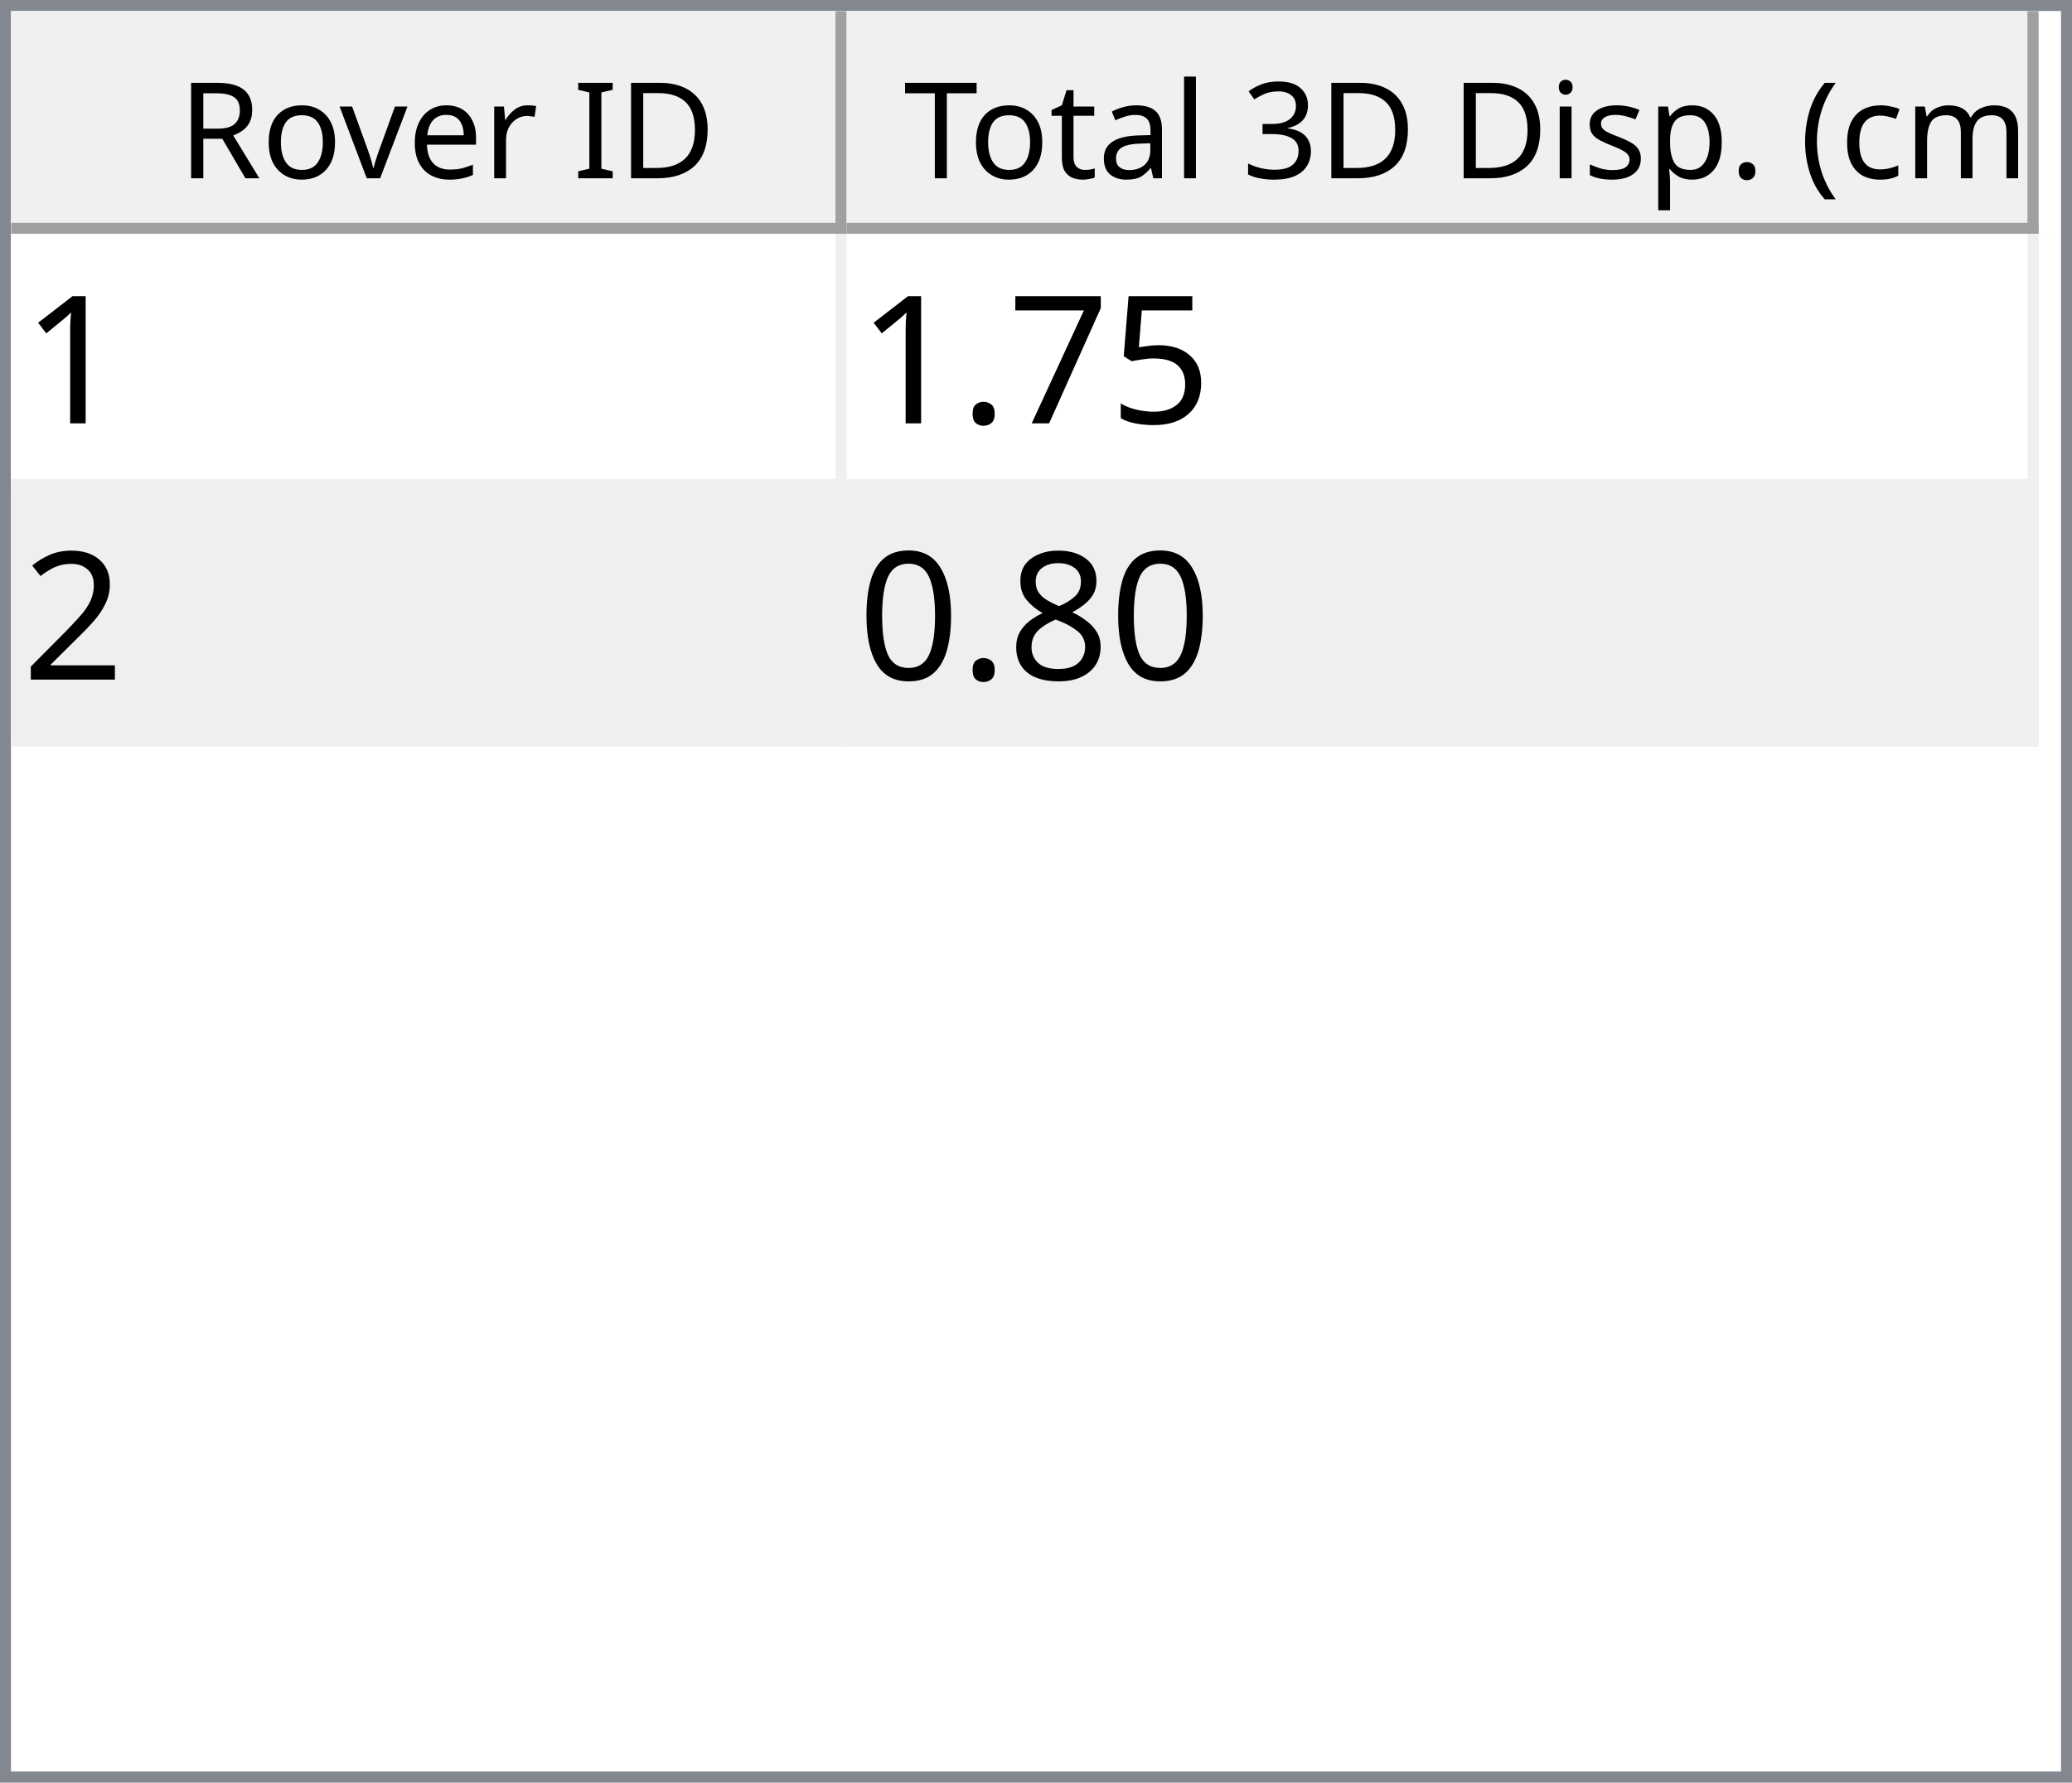
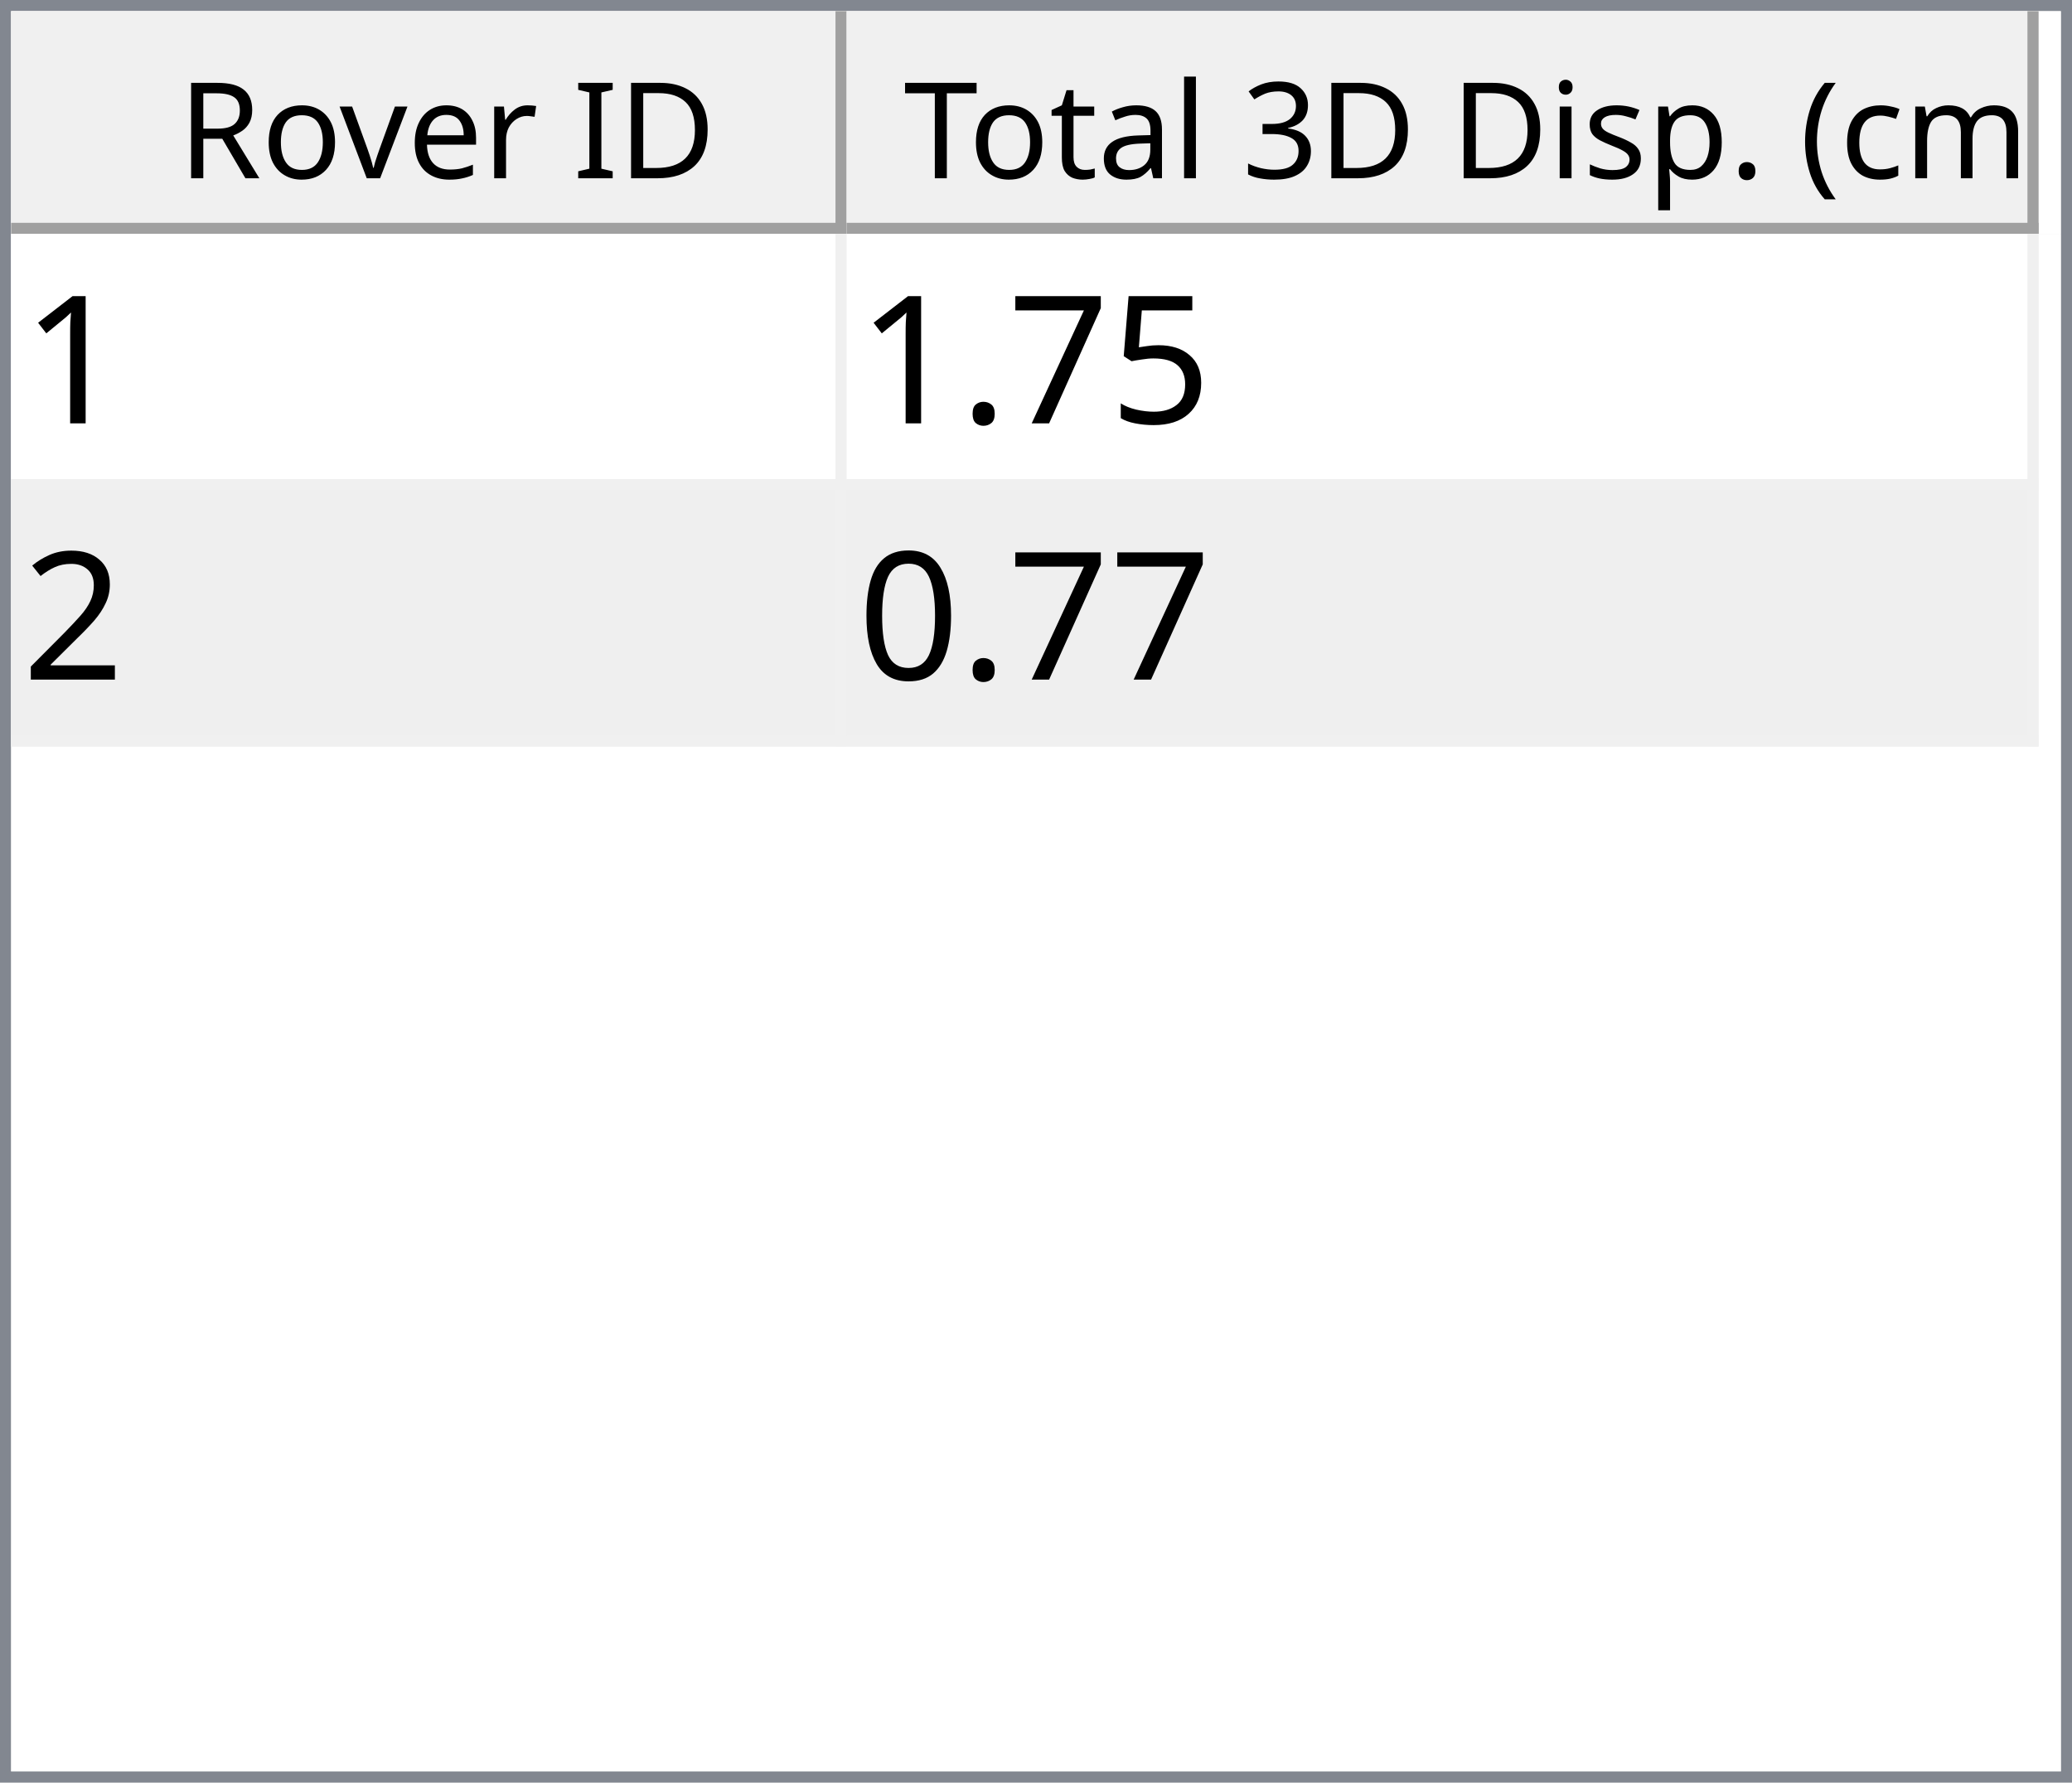
<svg xmlns="http://www.w3.org/2000/svg" style="fill-opacity:1; color-rendering:auto; color-interpolation:auto; text-rendering:auto; stroke:black; stroke-linecap:square; stroke-miterlimit:10; shape-rendering:auto; stroke-opacity:1; fill:black; stroke-dasharray:none; font-weight:normal; stroke-width:1; font-family:'Dialog'; font-style:normal; stroke-linejoin:miter; font-size:12px; stroke-dashoffset:0; image-rendering:auto;" width="186" height="160">
  <defs id="genericDefs" />
  <g>
    <defs id="defs1">
      <clipPath clipPathUnits="userSpaceOnUse" id="clipPath1">
        <path d="M0 0 L186 0 L186 160 L0 160 L0 0 Z" />
      </clipPath>
      <clipPath clipPathUnits="userSpaceOnUse" id="clipPath2">
        <path d="M0 0 L0 160 L186 160 L186 0 Z" />
      </clipPath>
      <clipPath clipPathUnits="userSpaceOnUse" id="clipPath3">
        <path d="M0 0 L0 20 L184 20 L184 0 Z" />
      </clipPath>
      <clipPath clipPathUnits="userSpaceOnUse" id="clipPath4">
        <path d="M0 0 L0 20 L75 20 L75 0 Z" />
      </clipPath>
      <clipPath clipPathUnits="userSpaceOnUse" id="clipPath5">
        <path d="M1 1 L1 19 L74 19 L74 1 Z" />
      </clipPath>
      <clipPath clipPathUnits="userSpaceOnUse" id="clipPath6">
        <path d="M0 0 L0 18 L73 18 L73 0 Z" />
      </clipPath>
      <clipPath clipPathUnits="userSpaceOnUse" id="clipPath7">
        <path d="M-0.5 -0.5 L-0.5 19.5 L74.5 19.5 L74.5 -0.5 Z" />
      </clipPath>
      <clipPath clipPathUnits="userSpaceOnUse" id="clipPath8">
        <path d="M0 0 L0 20 L107 20 L107 0 Z" />
      </clipPath>
      <clipPath clipPathUnits="userSpaceOnUse" id="clipPath9">
        <path d="M1 1 L1 19 L106 19 L106 1 Z" />
      </clipPath>
      <clipPath clipPathUnits="userSpaceOnUse" id="clipPath10">
        <path d="M0 0 L0 18 L105 18 L105 0 Z" />
      </clipPath>
      <clipPath clipPathUnits="userSpaceOnUse" id="clipPath11">
        <path d="M-0.5 -0.5 L-0.5 19.5 L106.5 19.5 L106.5 -0.5 Z" />
      </clipPath>
      <clipPath clipPathUnits="userSpaceOnUse" id="clipPath12">
        <path d="M0 0 L0 138 L184 138 L184 0 Z" />
      </clipPath>
      <clipPath clipPathUnits="userSpaceOnUse" id="clipPath13">
        <path d="M0 0 L0 46 L182 46 L182 0 Z" />
      </clipPath>
      <clipPath clipPathUnits="userSpaceOnUse" id="clipPath14">
        <path d="M-0.5 -0.5 L-0.5 45.5 L181.5 45.5 L181.5 -0.5 Z" />
      </clipPath>
      <clipPath clipPathUnits="userSpaceOnUse" id="clipPath15">
        <path d="M0 0 L0 22 L74 22 L74 0 Z" />
      </clipPath>
      <clipPath clipPathUnits="userSpaceOnUse" id="clipPath16">
        <path d="M0 0 L0 22 L106 22 L106 0 Z" />
      </clipPath>
      <font horiz-adv-x="64.551" id="font1">
        <font-face ascent="107.91" descent="25.098" units-per-em="100" style="font-style:normal; font-family:Segoe UI; font-weight:normal;" />
        <missing-glyph horiz-adv-x="64.551" d="M8.109 0 L8.109 68.266 L56.453 68.266 L56.453 0 L8.109 0 ZM15.328 7.234 L49.219 7.234 L49.219 61.031 L15.328 61.031 L15.328 7.234 Z" />
        <glyph unicode="D" horiz-adv-x="70.117" d="M9.188 0 L9.188 70.016 L28.516 70.016 Q65.531 70.016 65.531 35.891 Q65.531 19.672 55.25 9.836 Q44.969 0 27.734 0 L9.188 0 ZM17.391 62.594 L17.391 7.422 L27.828 7.422 Q41.609 7.422 49.273 14.797 Q56.938 22.172 56.938 35.688 Q56.938 62.594 28.328 62.594 L17.391 62.594 Z" />
        <glyph unicode="I" horiz-adv-x="26.611" d="M17.391 0 L9.188 0 L9.188 70.016 L17.391 70.016 L17.391 0 Z" />
        <glyph unicode=" " horiz-adv-x="27.393" d="" />
        <glyph unicode="r" horiz-adv-x="34.766" d="M34.188 41.891 Q32.078 43.5 28.125 43.5 Q23 43.5 19.555 38.672 Q16.109 33.844 16.109 25.484 L16.109 0 L8.109 0 L8.109 50 L16.109 50 L16.109 39.703 L16.312 39.703 Q18.016 44.969 21.531 47.922 Q25.047 50.875 29.391 50.875 Q32.516 50.875 34.188 50.203 L34.188 41.891 Z" />
        <glyph unicode="e" horiz-adv-x="52.295" d="M48.297 23 L12.984 23 Q13.188 14.656 17.484 10.109 Q21.781 5.562 29.297 5.562 Q37.75 5.562 44.828 11.141 L44.828 3.609 Q38.234 -1.172 27.391 -1.172 Q16.797 -1.172 10.742 5.641 Q4.688 12.453 4.688 24.812 Q4.688 36.469 11.305 43.82 Q17.922 51.172 27.734 51.172 Q37.547 51.172 42.922 44.828 Q48.297 38.484 48.297 27.203 L48.297 23 ZM40.094 29.781 Q40.047 36.719 36.75 40.578 Q33.453 44.438 27.594 44.438 Q21.922 44.438 17.969 40.383 Q14.016 36.328 13.094 29.781 L40.094 29.781 Z" />
        <glyph unicode="v" horiz-adv-x="47.9" d="M47.406 50 L27.484 0 L19.625 0 L0.688 50 L9.469 50 L22.172 13.672 Q23.578 9.672 23.922 6.688 L24.125 6.688 Q24.609 10.453 25.688 13.484 L38.969 50 L47.406 50 Z" />
        <glyph unicode="o" horiz-adv-x="58.594" d="M29 -1.172 Q17.922 -1.172 11.305 5.836 Q4.688 12.844 4.688 24.422 Q4.688 37.016 11.57 44.094 Q18.453 51.172 30.172 51.172 Q41.359 51.172 47.633 44.289 Q53.906 37.406 53.906 25.203 Q53.906 13.234 47.141 6.031 Q40.375 -1.172 29 -1.172 ZM29.594 44.438 Q21.875 44.438 17.383 39.188 Q12.891 33.938 12.891 24.703 Q12.891 15.828 17.43 10.695 Q21.969 5.562 29.594 5.562 Q37.359 5.562 41.531 10.594 Q45.703 15.625 45.703 24.906 Q45.703 34.281 41.531 39.359 Q37.359 44.438 29.594 44.438 Z" />
        <glyph unicode="R" horiz-adv-x="59.814" d="M59.375 0 L49.609 0 L37.891 19.625 Q36.281 22.359 34.766 24.289 Q33.25 26.219 31.664 27.438 Q30.078 28.656 28.25 29.219 Q26.422 29.781 24.125 29.781 L17.391 29.781 L17.391 0 L9.188 0 L9.188 70.016 L30.078 70.016 Q34.672 70.016 38.555 68.867 Q42.438 67.719 45.289 65.375 Q48.141 63.031 49.758 59.547 Q51.375 56.062 51.375 51.375 Q51.375 47.703 50.273 44.656 Q49.172 41.609 47.148 39.211 Q45.125 36.812 42.266 35.133 Q39.406 33.453 35.844 32.516 L35.844 32.328 Q37.594 31.547 38.891 30.547 Q40.188 29.547 41.359 28.18 Q42.531 26.812 43.68 25.078 Q44.828 23.344 46.234 21.047 L59.375 0 ZM17.391 62.594 L17.391 37.203 L28.516 37.203 Q31.594 37.203 34.203 38.133 Q36.812 39.062 38.719 40.797 Q40.625 42.531 41.703 45.047 Q42.781 47.562 42.781 50.688 Q42.781 56.297 39.141 59.445 Q35.5 62.594 28.609 62.594 L17.391 62.594 Z" />
        <glyph unicode=")" horiz-adv-x="30.176" d="M8.297 -15.922 L1.172 -15.922 Q16.406 2.344 16.406 26.812 Q16.406 51.469 1.078 70.016 L8.297 70.016 Q23.531 52.156 23.531 26.703 Q23.531 1.375 8.297 -15.922 Z" />
        <glyph unicode="m" horiz-adv-x="86.133" d="M79.109 0 L71.094 0 L71.094 28.719 Q71.094 37.016 68.531 40.727 Q65.969 44.438 59.906 44.438 Q54.781 44.438 51.195 39.75 Q47.609 35.062 47.609 28.516 L47.609 0 L39.594 0 L39.594 29.688 Q39.594 44.438 28.219 44.438 Q22.953 44.438 19.531 40.016 Q16.109 35.594 16.109 28.516 L16.109 0 L8.109 0 L8.109 50 L16.109 50 L16.109 42.094 L16.312 42.094 Q21.625 51.172 31.844 51.172 Q36.969 51.172 40.773 48.312 Q44.578 45.453 46 40.828 Q51.562 51.172 62.594 51.172 Q79.109 51.172 79.109 30.812 L79.109 0 Z" />
        <glyph unicode="c" horiz-adv-x="46.191" d="M42.188 2.297 Q36.422 -1.172 28.516 -1.172 Q17.828 -1.172 11.258 5.789 Q4.688 12.75 4.688 23.828 Q4.688 36.188 11.766 43.68 Q18.844 51.172 30.672 51.172 Q37.25 51.172 42.281 48.734 L42.281 40.531 Q36.719 44.438 30.375 44.438 Q22.703 44.438 17.797 38.945 Q12.891 33.453 12.891 24.516 Q12.891 15.719 17.508 10.641 Q22.125 5.562 29.891 5.562 Q36.422 5.562 42.188 9.906 L42.188 2.297 Z" />
        <glyph unicode="(" horiz-adv-x="30.176" d="M29.109 -15.922 L21.969 -15.922 Q6.844 1.375 6.844 26.703 Q6.844 52.156 21.969 70.016 L29.203 70.016 Q13.875 51.469 13.875 26.812 Q13.875 2.344 29.109 -15.922 Z" />
        <glyph unicode="." horiz-adv-x="21.68" d="M10.891 -1.078 Q8.641 -1.078 7.055 0.539 Q5.469 2.156 5.469 4.391 Q5.469 6.641 7.055 8.273 Q8.641 9.906 10.891 9.906 Q13.188 9.906 14.797 8.273 Q16.406 6.641 16.406 4.391 Q16.406 2.156 14.797 0.539 Q13.188 -1.078 10.891 -1.078 Z" />
        <glyph unicode="p" horiz-adv-x="58.789" d="M16.312 7.234 L16.109 7.234 L16.109 -23 L8.109 -23 L8.109 50 L16.109 50 L16.109 41.219 L16.312 41.219 Q22.219 51.172 33.594 51.172 Q43.266 51.172 48.688 44.461 Q54.109 37.75 54.109 26.469 Q54.109 13.922 48 6.375 Q41.891 -1.172 31.297 -1.172 Q21.578 -1.172 16.312 7.234 ZM16.109 27.391 L16.109 20.406 Q16.109 14.203 20.141 9.883 Q24.172 5.562 30.375 5.562 Q37.641 5.562 41.773 11.133 Q45.906 16.703 45.906 26.609 Q45.906 34.969 42.047 39.703 Q38.188 44.438 31.594 44.438 Q24.609 44.438 20.359 39.578 Q16.109 34.719 16.109 27.391 Z" />
        <glyph unicode="s" horiz-adv-x="42.432" d="M5.078 1.812 L5.078 10.406 Q11.625 5.562 19.484 5.562 Q30.031 5.562 30.031 12.594 Q30.031 14.594 29.125 15.992 Q28.219 17.391 26.68 18.461 Q25.141 19.531 23.07 20.383 Q21 21.234 18.609 22.172 Q15.281 23.484 12.766 24.828 Q10.25 26.172 8.57 27.859 Q6.891 29.547 6.031 31.695 Q5.172 33.844 5.172 36.719 Q5.172 40.234 6.789 42.945 Q8.406 45.656 11.086 47.484 Q13.766 49.312 17.211 50.242 Q20.656 51.172 24.312 51.172 Q30.812 51.172 35.938 48.922 L35.938 40.828 Q30.422 44.438 23.25 44.438 Q21 44.438 19.195 43.922 Q17.391 43.406 16.094 42.477 Q14.797 41.547 14.086 40.258 Q13.375 38.969 13.375 37.406 Q13.375 35.453 14.086 34.133 Q14.797 32.812 16.164 31.789 Q17.531 30.766 19.484 29.938 Q21.438 29.109 23.922 28.125 Q27.25 26.859 29.883 25.516 Q32.516 24.172 34.375 22.484 Q36.234 20.797 37.234 18.602 Q38.234 16.406 38.234 13.375 Q38.234 9.672 36.602 6.938 Q34.969 4.203 32.234 2.398 Q29.5 0.594 25.93 -0.289 Q22.359 -1.172 18.453 -1.172 Q10.75 -1.172 5.078 1.812 Z" />
        <glyph unicode="i" horiz-adv-x="24.219" d="M12.203 62.703 Q10.062 62.703 8.547 64.164 Q7.031 65.625 7.031 67.875 Q7.031 70.125 8.547 71.609 Q10.062 73.094 12.203 73.094 Q14.406 73.094 15.945 71.609 Q17.484 70.125 17.484 67.875 Q17.484 65.719 15.945 64.211 Q14.406 62.703 12.203 62.703 ZM16.109 0 L8.109 0 L8.109 50 L16.109 50 L16.109 0 Z" />
        <glyph unicode="3" horiz-adv-x="53.906" d="M46.531 19.828 Q46.531 15.094 44.75 11.211 Q42.969 7.328 39.719 4.57 Q36.469 1.812 31.93 0.297 Q27.391 -1.219 21.922 -1.219 Q11.922 -1.219 6 2.594 L6 11.188 Q13.094 5.609 22.219 5.609 Q25.875 5.609 28.828 6.539 Q31.781 7.469 33.906 9.227 Q36.031 10.984 37.18 13.477 Q38.328 15.969 38.328 19.094 Q38.328 32.812 18.797 32.812 L12.984 32.812 L12.984 39.594 L18.5 39.594 Q35.797 39.594 35.797 52.484 Q35.797 64.406 22.609 64.406 Q15.188 64.406 8.688 59.422 L8.688 67.188 Q15.375 71.188 24.609 71.188 Q29 71.188 32.57 69.969 Q36.141 68.75 38.68 66.555 Q41.219 64.359 42.609 61.281 Q44 58.203 44 54.5 Q44 40.672 30.031 36.719 L30.031 36.531 Q33.594 36.141 36.625 34.797 Q39.656 33.453 41.852 31.305 Q44.047 29.156 45.289 26.25 Q46.531 23.344 46.531 19.828 Z" />
        <glyph unicode="l" horiz-adv-x="24.219" d="M16.109 0 L8.109 0 L8.109 74.031 L16.109 74.031 L16.109 0 Z" />
        <glyph unicode="a" horiz-adv-x="50.879" d="M43.891 0 L35.891 0 L35.891 7.812 L35.688 7.812 Q30.469 -1.172 20.312 -1.172 Q12.844 -1.172 8.617 2.781 Q4.391 6.734 4.391 13.281 Q4.391 27.297 20.906 29.594 L35.891 31.688 Q35.891 44.438 25.594 44.438 Q16.547 44.438 9.281 38.281 L9.281 46.484 Q16.656 51.172 26.266 51.172 Q43.891 51.172 43.891 32.516 L43.891 0 ZM35.891 25.297 L23.828 23.641 Q18.266 22.859 15.43 20.875 Q12.594 18.891 12.594 13.875 Q12.594 10.203 15.211 7.883 Q17.828 5.562 22.172 5.562 Q28.125 5.562 32.008 9.742 Q35.891 13.922 35.891 20.312 L35.891 25.297 Z" />
        <glyph unicode="t" horiz-adv-x="33.887" d="M31.297 0.484 Q28.469 -1.078 23.828 -1.078 Q10.688 -1.078 10.688 13.578 L10.688 43.172 L2.094 43.172 L2.094 50 L10.688 50 L10.688 62.203 L18.703 64.797 L18.703 50 L31.297 50 L31.297 43.172 L18.703 43.172 L18.703 14.984 Q18.703 9.969 20.414 7.82 Q22.125 5.672 26.078 5.672 Q29.109 5.672 31.297 7.328 L31.297 0.484 Z" />
        <glyph unicode="T" horiz-adv-x="52.393" d="M50.594 62.594 L30.375 62.594 L30.375 0 L22.172 0 L22.172 62.594 L2 62.594 L2 70.016 L50.594 70.016 L50.594 62.594 Z" />
      </font>
      <font horiz-adv-x="75.0" id="font2">
        <font-face ascent="100.537" descent="21.973" units-per-em="100" style="font-style:normal; font-family:sans-serif; font-weight:normal;" />
        <missing-glyph horiz-adv-x="75.0" d="M12.5 0 L12.5 62.5 L62.5 62.5 L62.5 0 L12.5 0 ZM14.062 1.562 L60.938 1.562 L60.938 60.938 L14.062 60.938 L14.062 1.562 Z" />
        <glyph unicode="1" horiz-adv-x="55.615" d="M37.25 0 L28.469 0 L28.469 56 Q25.297 52.984 20.141 49.953 Q14.984 46.922 10.891 45.406 L10.891 53.906 Q18.266 57.375 23.781 62.305 Q29.297 67.234 31.594 71.875 L37.25 71.875 L37.25 0 Z" />
        <glyph unicode="5" horiz-adv-x="55.615" d="M4.156 18.75 L13.375 19.531 Q14.406 12.797 18.141 9.398 Q21.875 6 27.156 6 Q33.5 6 37.891 10.789 Q42.281 15.578 42.281 23.484 Q42.281 31 38.062 35.352 Q33.844 39.703 27 39.703 Q22.75 39.703 19.336 37.773 Q15.922 35.844 13.969 32.766 L5.719 33.844 L12.641 70.609 L48.25 70.609 L48.25 62.203 L19.672 62.203 L15.828 42.969 Q22.266 47.469 29.344 47.469 Q38.719 47.469 45.164 40.969 Q51.609 34.469 51.609 24.266 Q51.609 14.547 45.953 7.469 Q39.062 -1.219 27.156 -1.219 Q17.391 -1.219 11.211 4.25 Q5.031 9.719 4.156 18.75 Z" />
        <glyph unicode="7" horiz-adv-x="55.615" d="M4.734 62.203 L4.734 70.656 L51.078 70.656 L51.078 63.812 Q44.234 56.547 37.523 44.484 Q30.812 32.422 27.156 19.672 Q24.516 10.688 23.781 0 L14.75 0 Q14.891 8.453 18.062 20.414 Q21.234 32.375 27.172 43.484 Q33.109 54.594 39.797 62.203 L4.734 62.203 Z" />
        <glyph unicode="." horiz-adv-x="27.783" d="M9.078 0 L9.078 10.016 L19.094 10.016 L19.094 0 L9.078 0 Z" />
        <glyph unicode="2" horiz-adv-x="55.615" d="M50.344 8.453 L50.344 0 L3.031 0 Q2.938 3.172 4.047 6.109 Q5.859 10.938 9.836 15.625 Q13.812 20.312 21.344 26.469 Q33.016 36.031 37.117 41.625 Q41.219 47.219 41.219 52.203 Q41.219 57.422 37.477 61.008 Q33.734 64.594 27.734 64.594 Q21.391 64.594 17.578 60.789 Q13.766 56.984 13.719 50.25 L4.688 51.172 Q5.609 61.281 11.664 66.578 Q17.719 71.875 27.938 71.875 Q38.234 71.875 44.242 66.164 Q50.25 60.453 50.25 52 Q50.25 47.703 48.492 43.555 Q46.734 39.406 42.656 34.812 Q38.578 30.219 29.109 22.219 Q21.188 15.578 18.945 13.211 Q16.703 10.844 15.234 8.453 L50.344 8.453 Z" />
-         <glyph unicode="8" horiz-adv-x="55.615" d="M17.672 38.812 Q12.203 40.828 9.57 44.539 Q6.938 48.25 6.938 53.422 Q6.938 61.234 12.555 66.555 Q18.172 71.875 27.484 71.875 Q36.859 71.875 42.578 66.43 Q48.297 60.984 48.297 53.172 Q48.297 48.188 45.68 44.508 Q43.062 40.828 37.75 38.812 Q44.344 36.672 47.781 31.883 Q51.219 27.094 51.219 20.453 Q51.219 11.281 44.727 5.031 Q38.234 -1.219 27.641 -1.219 Q17.047 -1.219 10.547 5.055 Q4.047 11.328 4.047 20.703 Q4.047 27.688 7.594 32.398 Q11.141 37.109 17.672 38.812 ZM15.922 53.719 Q15.922 48.641 19.195 45.414 Q22.469 42.188 27.688 42.188 Q32.766 42.188 36.016 45.383 Q39.266 48.578 39.266 53.219 Q39.266 58.062 35.914 61.359 Q32.562 64.656 27.594 64.656 Q22.562 64.656 19.242 61.43 Q15.922 58.203 15.922 53.719 ZM13.094 20.656 Q13.094 16.891 14.875 13.375 Q16.656 9.859 20.172 7.93 Q23.688 6 27.734 6 Q34.031 6 38.133 10.055 Q42.234 14.109 42.234 20.359 Q42.234 26.703 38.016 30.859 Q33.797 35.016 27.438 35.016 Q21.234 35.016 17.164 30.914 Q13.094 26.812 13.094 20.656 Z" />
        <glyph unicode="0" horiz-adv-x="55.615" d="M4.156 35.297 Q4.156 48 6.766 55.742 Q9.375 63.484 14.523 67.68 Q19.672 71.875 27.484 71.875 Q33.25 71.875 37.594 69.555 Q41.938 67.234 44.773 62.867 Q47.609 58.5 49.219 52.227 Q50.828 45.953 50.828 35.297 Q50.828 22.703 48.242 14.969 Q45.656 7.234 40.508 3.008 Q35.359 -1.219 27.484 -1.219 Q17.141 -1.219 11.234 6.203 Q4.156 15.141 4.156 35.297 ZM13.188 35.297 Q13.188 17.672 17.312 11.836 Q21.438 6 27.484 6 Q33.547 6 37.672 11.859 Q41.797 17.719 41.797 35.297 Q41.797 52.984 37.672 58.789 Q33.547 64.594 27.391 64.594 Q21.344 64.594 17.719 59.469 Q13.188 52.938 13.188 35.297 Z" />
      </font>
    </defs>
    <g style="fill:white; stroke:white;">
      <rect x="0" y="0" width="186" style="clip-path:url(#clipPath1); stroke:none;" height="160" />
    </g>
    <g style="fill:white; text-rendering:optimizeSpeed; color-rendering:optimizeSpeed; image-rendering:optimizeSpeed; shape-rendering:crispEdges; stroke:white; color-interpolation:sRGB;">
      <rect x="0" width="186" height="160" y="0" style="stroke:none;" />
      <path style="stroke:none;" d="M0 160 L186 160 L186 0 L0 0 Z" />
    </g>
    <g style="fill:rgb(240,240,240); font-family:'Segoe UI'; stroke:rgb(240,240,240);">
      <rect x="0" y="0" width="186" style="clip-path:url(#clipPath2); stroke:none;" height="160" />
    </g>
    <g style="fill:rgb(130,135,144); font-family:'Segoe UI'; stroke:rgb(130,135,144);">
      <path d="M0 0 L186 0 L186 160 L0 160 L0 0 ZM1 1 L185 1 L185 159 L1 159 L1 1 Z" style="fill-rule:evenodd; clip-path:url(#clipPath2); stroke:none;" />
    </g>
    <g style="fill:white; font-family:'Segoe UI'; stroke:white;" transform="translate(1,1)">
      <rect x="0" y="0" width="184" style="clip-path:url(#clipPath3); stroke:none;" height="20" />
    </g>
    <g style="fill:rgb(240,240,240); font-family:'Segoe UI'; stroke:rgb(240,240,240);" transform="translate(1,1)">
      <rect x="0" y="0" width="75" style="clip-path:url(#clipPath4); stroke:none;" height="20" />
    </g>
    <g style="font-family:'Segoe UI';" transform="translate(2,2)">
      <text x="14" xml:space="preserve" y="14" style="clip-path:url(#clipPath6); stroke:none;">Rover ID</text>
    </g>
    <g style="fill:rgb(160,160,160); font-family:'Segoe UI'; stroke:rgb(160,160,160); stroke-linejoin:bevel;" transform="translate(1.5,1.5)">
      <line x1="74" x2="74" y1="0" style="fill:none; clip-path:url(#clipPath7);" y2="19" />
    </g>
    <g style="fill:rgb(160,160,160); font-family:'Segoe UI'; stroke:rgb(160,160,160); stroke-linejoin:bevel;" transform="matrix(1,0,0,1,1,1) translate(0.5,0.5)">
      <line x1="0" x2="74" y1="19" style="fill:none; clip-path:url(#clipPath7);" y2="19" />
    </g>
    <g style="fill:rgb(240,240,240); font-family:'Segoe UI'; stroke:rgb(240,240,240);" transform="translate(76,1)">
      <rect x="0" y="0" width="107" style="clip-path:url(#clipPath8); stroke:none;" height="20" />
    </g>
    <g style="font-family:'Segoe UI';" transform="translate(77,2)">
      <text x="1" xml:space="preserve" y="14" style="clip-path:url(#clipPath10); stroke:none;"> Total 3D Disp. (cm)</text>
    </g>
    <g style="fill:rgb(160,160,160); font-family:'Segoe UI'; stroke:rgb(160,160,160); stroke-linejoin:bevel;" transform="translate(76.5,1.5)">
      <line x1="106" x2="106" y1="0" style="fill:none; clip-path:url(#clipPath11);" y2="19" />
    </g>
    <g style="fill:rgb(160,160,160); font-family:'Segoe UI'; stroke:rgb(160,160,160); stroke-linejoin:bevel;" transform="matrix(1,0,0,1,76,1) translate(0.5,0.5)">
      <line x1="0" x2="106" y1="19" style="fill:none; clip-path:url(#clipPath11);" y2="19" />
    </g>
    <g style="fill:white; font-family:'Segoe UI'; stroke:white;" transform="translate(1,21)">
      <rect x="0" y="0" width="184" style="clip-path:url(#clipPath12); stroke:none;" height="138" />
    </g>
    <g style="fill:rgb(240,240,240); font-size:16px; font-family:sans-serif; stroke:rgb(240,240,240);" transform="translate(1,21)">
      <rect x="0" y="0" width="182" style="clip-path:url(#clipPath13); stroke:none;" height="46" />
      <line transform="translate(0.5,0.5)" x1="0" x2="181" y1="22" style="clip-path:url(#clipPath14); fill:none; stroke-linejoin:bevel;" y2="22" />
    </g>
    <g transform="matrix(1,0,0,1,1,21) translate(0.5,0.5)" style="fill:rgb(240,240,240); font-size:16px; font-family:sans-serif; stroke:rgb(240,240,240); stroke-linejoin:bevel;">
      <line x1="0" x2="181" y1="45" style="fill:none; clip-path:url(#clipPath14);" y2="45" />
    </g>
    <g transform="matrix(1,0,0,1,1,21) translate(0.5,0.5)" style="fill:rgb(240,240,240); font-size:16px; font-family:sans-serif; stroke:rgb(240,240,240); stroke-linejoin:bevel;">
      <line x1="74" x2="74" y1="0" style="fill:none; clip-path:url(#clipPath14);" y2="45" />
    </g>
    <g transform="matrix(1,0,0,1,1,21) translate(0.5,0.5)" style="fill:rgb(240,240,240); font-size:16px; font-family:sans-serif; stroke:rgb(240,240,240); stroke-linejoin:bevel;">
      <line x1="181" x2="181" y1="0" style="fill:none; clip-path:url(#clipPath14);" y2="45" />
    </g>
    <g style="fill:white; font-size:16px; font-family:sans-serif; stroke:white;" transform="matrix(1,0,0,1,1,21)">
      <rect x="0" y="0" width="74" style="clip-path:url(#clipPath15); stroke:none;" height="22" />
      <text x="1" y="17" style="fill:black; clip-path:url(#clipPath15); stroke:none;" xml:space="preserve">1</text>
    </g>
    <g style="fill:white; font-size:16px; font-family:sans-serif; stroke:white;" transform="matrix(1,0,0,1,1,21) translate(75,0)">
      <rect x="0" y="0" width="106" style="clip-path:url(#clipPath16); stroke:none;" height="22" />
      <text x="1" y="17" style="fill:black; clip-path:url(#clipPath16); stroke:none;" xml:space="preserve">1.75</text>
    </g>
    <g style="fill:rgb(239,239,239); font-size:16px; font-family:sans-serif; stroke:rgb(239,239,239);" transform="matrix(1,0,0,1,1,21) translate(0,23)">
      <rect x="0" y="0" width="74" style="clip-path:url(#clipPath15); stroke:none;" height="22" />
      <text x="1" y="17" style="fill:black; clip-path:url(#clipPath15); stroke:none;" xml:space="preserve">2</text>
    </g>
    <g style="fill:rgb(239,239,239); font-size:16px; font-family:sans-serif; stroke:rgb(239,239,239);" transform="matrix(1,0,0,1,1,21) translate(75,23)">
      <rect x="0" y="0" width="106" style="clip-path:url(#clipPath16); stroke:none;" height="22" />
-       <text x="1" y="17" style="fill:black; clip-path:url(#clipPath16); stroke:none;" xml:space="preserve">0.80</text>
+       <text x="1" y="17" style="fill:black; clip-path:url(#clipPath16); stroke:none;" xml:space="preserve">0.77</text>
    </g>
  </g>
</svg>
